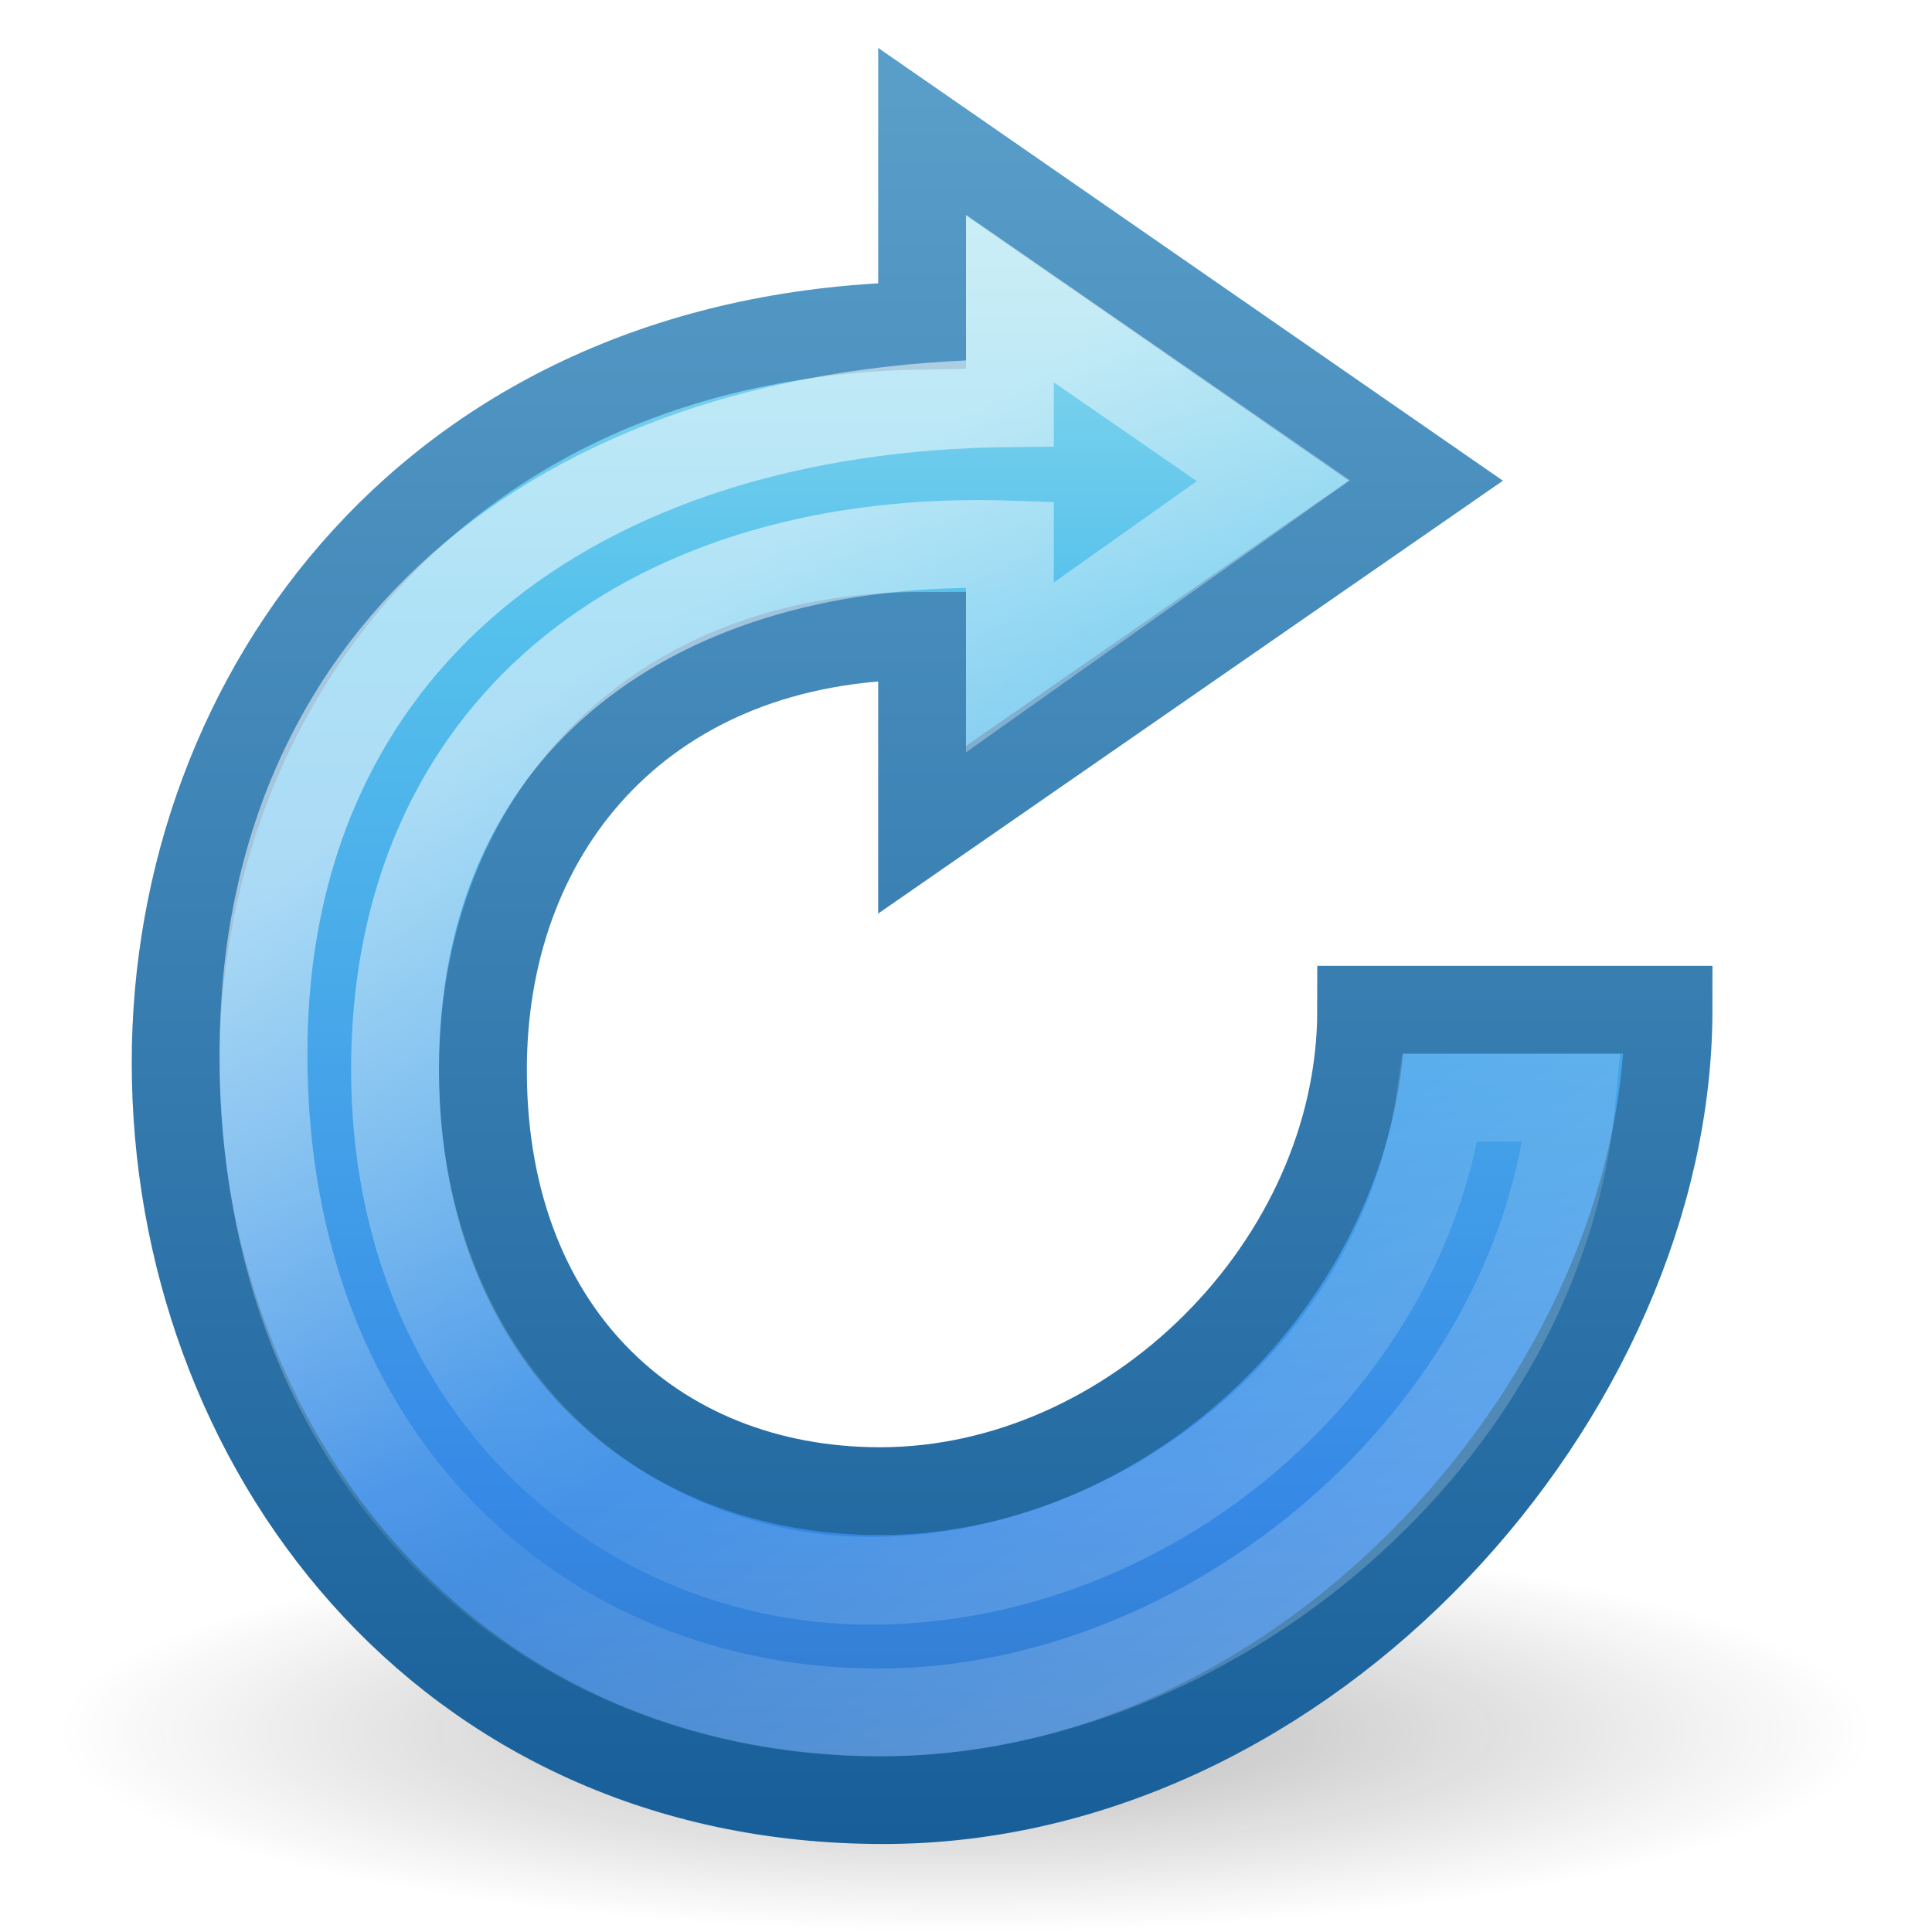
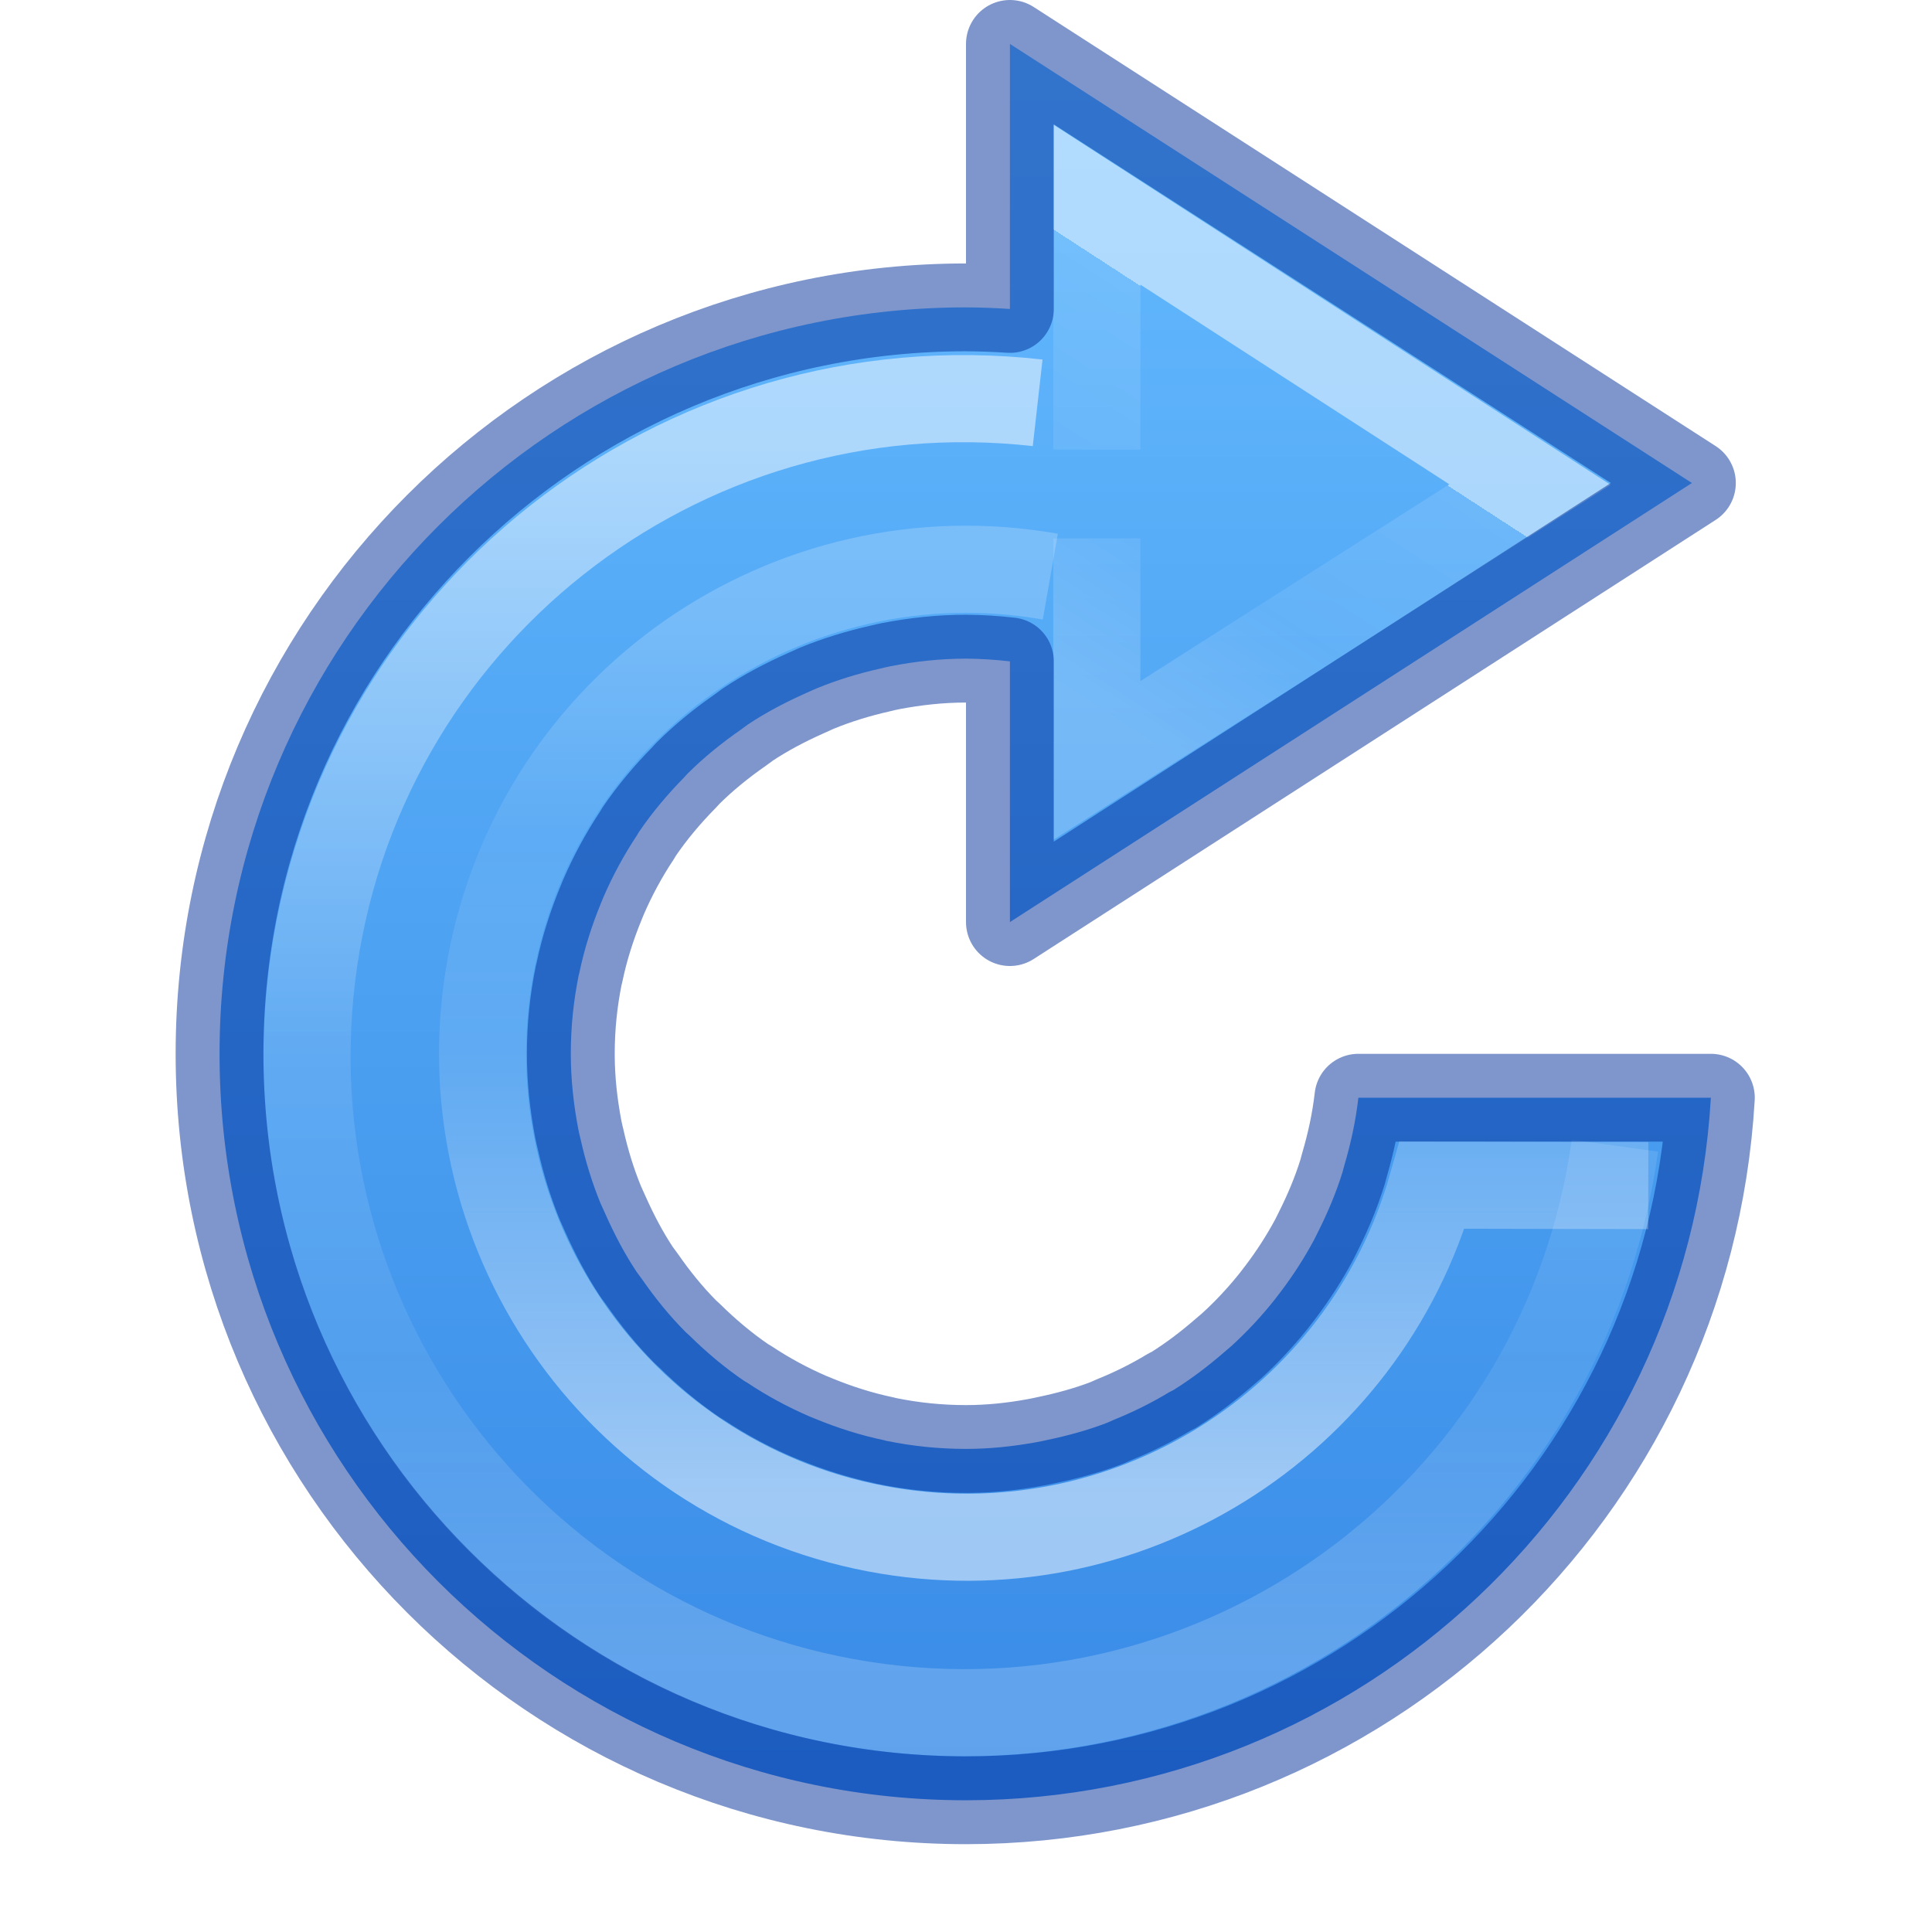
- <svg xmlns="http://www.w3.org/2000/svg" xmlns:xlink="http://www.w3.org/1999/xlink" version="1.0" width="22" height="22" id="svg2">
-   <defs id="defs4">
-     <linearGradient id="linearGradient3807">
-       <stop offset="0" style="stop-color:#90dbec;stop-opacity:1;" id="stop3809" />
-       <stop id="stop3811" style="stop-color:#55c1ec;stop-opacity:1;" offset="0.203" />
-       <stop id="stop3813" style="stop-color:#3689e6;stop-opacity:1;" offset="0.653" />
-       <stop offset="1" style="stop-color:#2b63a0;stop-opacity:1;" id="stop3815" />
+ <svg xmlns="http://www.w3.org/2000/svg" xmlns:xlink="http://www.w3.org/1999/xlink" version="1.1" width="22" height="22" id="svg3792">
+   <defs id="defs3794">
+     <linearGradient id="linearGradient1541">
+       <stop offset="0" style="stop-color:#ffffff;stop-opacity:1" id="stop1533" />
+       <stop offset="0" style="stop-color:#ffffff;stop-opacity:0.235" id="stop1535" />
+       <stop offset="0.539" style="stop-color:#ffffff;stop-opacity:0.157" id="stop1537" />
+       <stop offset="1" style="stop-color:#ffffff;stop-opacity:0.392" id="stop1539" />
    </linearGradient>
-     <linearGradient id="linearGradient3795">
-       <stop style="stop-color:#185f9a;stop-opacity:1;" offset="0" id="stop3797" />
-       <stop style="stop-color:#599ec9;stop-opacity:1;" offset="1" id="stop3799" />
+     <linearGradient id="linearGradient1228">
+       <stop id="stop1220" style="stop-color:#ffffff;stop-opacity:1" offset="0" />
+       <stop id="stop1222" style="stop-color:#ffffff;stop-opacity:0.235" offset="0.5" />
+       <stop id="stop1224" style="stop-color:#ffffff;stop-opacity:0.157" offset="0.75" />
+       <stop id="stop1226" style="stop-color:#ffffff;stop-opacity:0.392" offset="1" />
    </linearGradient>
-     <linearGradient gradientTransform="matrix(0.4275654,0,0,0.4294678,0.8395411,0.04712375)" xlink:href="#linearGradient3818" id="linearGradient3824" x1="20.269" y1="13.169" x2="38.166" y2="39.673" gradientUnits="userSpaceOnUse" />
-     <linearGradient id="linearGradient3818">
-       <stop style="stop-color:#ffffff;stop-opacity:1;" offset="0" id="stop3820" />
-       <stop id="stop3819" offset="0.469" style="stop-color:#ffffff;stop-opacity:0.235;" />
-       <stop id="stop3817" offset="0.571" style="stop-color:#ffffff;stop-opacity:0.157;" />
-       <stop style="stop-color:#ffffff;stop-opacity:0.392;" offset="1" id="stop3822" />
+     <linearGradient id="linearGradient4382">
+       <stop offset="0" style="stop-color:#64baff;stop-opacity:1" id="stop4384" />
+       <stop offset="1" style="stop-color:#3689e6;stop-opacity:1" id="stop4386" />
    </linearGradient>
-     <linearGradient y2="59.429" x2="26.881" y1="5.139" x1="26.881" gradientTransform="matrix(0.4116389,0,0,0.4135616,1.351071,0.2899406)" gradientUnits="userSpaceOnUse" id="linearGradient4140" xlink:href="#linearGradient3807" />
-     <linearGradient id="linearGradient5105-262-943-861-6">
-       <stop id="stop2487-9" style="stop-color:#0d0d0d;stop-opacity:1" offset="0" />
-       <stop id="stop2489-9" style="stop-color:#0d0d0d;stop-opacity:0" offset="1" />
+     <linearGradient id="linearGradient8662-7">
+       <stop id="stop8664-0" style="stop-color:#000000;stop-opacity:1" offset="0" />
+       <stop id="stop8666-1" style="stop-color:#000000;stop-opacity:0" offset="1" />
    </linearGradient>
-     <radialGradient r="8.062" fy="19.031" fx="11.25" cy="19.031" cx="11.25" gradientTransform="matrix(1.282164,0,0,0.2827279,-3.424349,14.33985)" gradientUnits="userSpaceOnUse" id="radialGradient3204" xlink:href="#linearGradient5105-262-943-861-6" />
-     <linearGradient xlink:href="#linearGradient3795" id="linearGradient3801" x1="17.125" y1="20.938" x2="17.125" y2="1.056" gradientUnits="userSpaceOnUse" />
+     <linearGradient xlink:href="#linearGradient1228" id="linearGradient1218-9-9" gradientUnits="userSpaceOnUse" gradientTransform="matrix(0.6065801,0,0,0.606749,15.7289,-6.904303)" x1="-2.85" y1="39.397" x2="-2.85" y2="22.916" />
+     <linearGradient xlink:href="#linearGradient1228" id="linearGradient1218-7" gradientUnits="userSpaceOnUse" gradientTransform="matrix(0.8235545,0,0,0.8237254,17.38947,-13.63309)" x1="-6.388" y1="22.767" x2="-6.388" y2="39.523" />
+     <linearGradient y2="33.39" x2="26.435" y1="27.803" x1="30.027" gradientTransform="matrix(0.6462877,0,0,0.6530884,-3.878936,-13.25109)" gradientUnits="userSpaceOnUse" id="linearGradient4273-1-6-8-5-8" xlink:href="#linearGradient1541" />
+     <radialGradient gradientTransform="matrix(0.9411765,0,0,0.2823525,-46.94118,19.69412)" gradientUnits="userSpaceOnUse" xlink:href="#linearGradient8662-7" id="radialGradient3120-6" fy="4.625" fx="62.625" r="10.625" cy="4.625" cx="62.625" />
+     <linearGradient xlink:href="#linearGradient4382" id="linearGradient1252-6" gradientUnits="userSpaceOnUse" gradientTransform="matrix(0.8047894,0,0,0.6016574,-1665.821,-1933.195)" x1="2082.573" y1="3213.947" x2="2082.573" y2="3247.298" />
  </defs>
-   <path style="opacity:0.3;fill:url(#radialGradient3204);fill-opacity:1;fill-rule:nonzero;stroke:none;stroke-width:1;marker:none;visibility:visible;display:inline;overflow:visible" id="path2621" d="M 21.337,19.721 C 21.337,20.979 16.709,22 11,22 5.291,22 0.663,20.979 0.663,19.721 0.663,18.462 5.291,17.441 11,17.441 c 5.709,0 10.337,1.021 10.337,2.279 l 0,0 z" />
-   <path style="fill:url(#linearGradient4140);fill-opacity:1;stroke:url(#linearGradient3801);stroke-width:1;stroke-opacity:1;display:inline" id="path3884" d="m 10.5,1.5 5.736,3.974 -5.736,3.974 0,-2.208 c -3.108,0 -4.963,2.12 -5,4.857 -0.041,3.043 1.936,4.883 4.521,4.883 2.878,0 5.479,-2.581 5.479,-5.482 l 3.5,0 c 0,4.351 -4.09,9 -8.942,9 C 5.047,20.5 2,16.449 2,12.098 2,7.913 4.945,3.797 10.5,3.708 z" />
-   <path d="m 11.5,3.4 3,2.074 -3,2.126 0,-1.4 C 7.453,6.065 4.585,8.22 4.5,12 c -0.085,3.78 2.609,6.044 5.5,6 3.063,-0.046 5.957,-2.397 6.4,-5.5 l 1.5,0 c -0.349,3.849 -4.112,7.003 -7.9,7 C 6.212,19.497 3,16.685 3,12 3,7.315 6.549,4.638 11.5,4.591 z" id="path3814" style="opacity:0.53;fill:none;fill-opacity:1;stroke:url(#linearGradient3824);stroke-width:1;stroke-opacity:1;display:inline" />
+   <path style="opacity:0.99;vector-effect:none;fill:url(#linearGradient1252-6);fill-opacity:1;stroke:none;stroke-width:1;stroke-linecap:butt;stroke-linejoin:miter;stroke-miterlimit:4;stroke-dasharray:none;stroke-dashoffset:0;stroke-opacity:1;marker:none" d="M 11.5,0.5 V 3.518 C 11.334,3.507 11.167,3.501 11,3.5 6.306,3.5 2.5,7.306 2.5,12 c 2.7e-5,4.694 3.806,8.5 8.5,8.5 4.499,-0.002 8.218,-3.509 8.482,-8 h -1 -3.014 c -0.03,0.266 -0.087,0.523 -0.16,0.771 -0.007,0.026 -0.014,0.052 -0.021,0.078 -0.073,0.234 -0.167,0.457 -0.275,0.672 -0.017,0.034 -0.033,0.068 -0.051,0.102 -0.111,0.206 -0.237,0.401 -0.377,0.586 -0.026,0.035 -0.053,0.069 -0.08,0.104 -0.146,0.182 -0.305,0.353 -0.477,0.51 -0.028,0.024 -0.056,0.049 -0.084,0.072 -0.182,0.158 -0.373,0.304 -0.578,0.432 -0.016,0.009 -0.033,0.017 -0.049,0.025 -0.2,0.121 -0.411,0.226 -0.629,0.314 -0.028,0.013 -0.056,0.025 -0.084,0.037 -0.219,0.084 -0.448,0.146 -0.682,0.195 -0.044,0.01 -0.088,0.019 -0.133,0.027 -0.257,0.046 -0.52,0.074 -0.789,0.074 -0.307,0 -0.605,-0.031 -0.895,-0.09 -0.004,-6.46e-4 -0.008,-0.001 -0.012,-0.002 -0.007,-0.001 -0.013,-0.004 -0.02,-0.006 -0.274,-0.057 -0.538,-0.142 -0.791,-0.246 -0.022,-0.009 -0.044,-0.018 -0.066,-0.027 -0.247,-0.107 -0.482,-0.234 -0.703,-0.381 -0.013,-0.008 -0.026,-0.016 -0.039,-0.023 C 8.251,15.573 8.044,15.398 7.852,15.209 c -0.015,-0.014 -0.03,-0.027 -0.045,-0.041 -0.184,-0.185 -0.349,-0.389 -0.498,-0.604 -0.02,-0.026 -0.039,-0.053 -0.059,-0.08 -0.137,-0.206 -0.252,-0.426 -0.354,-0.654 -0.02,-0.043 -0.04,-0.087 -0.059,-0.131 -0.095,-0.232 -0.169,-0.474 -0.225,-0.723 -0.01,-0.04 -0.019,-0.079 -0.027,-0.119 C 6.532,12.579 6.5,12.294 6.5,12 c 0,-0.307 0.031,-0.605 0.09,-0.895 l 0.002,-0.006 c 0.002,-0.009 0.004,-0.017 0.006,-0.025 0.057,-0.274 0.142,-0.538 0.246,-0.791 0.009,-0.022 0.018,-0.044 0.027,-0.066 0.107,-0.247 0.234,-0.482 0.381,-0.703 0.008,-0.013 0.016,-0.026 0.023,-0.039 C 7.427,9.251 7.602,9.044 7.791,8.852 7.805,8.836 7.818,8.821 7.832,8.807 8.017,8.623 8.221,8.458 8.436,8.309 8.462,8.289 8.489,8.269 8.516,8.25 8.722,8.113 8.942,7.998 9.17,7.896 9.213,7.876 9.257,7.857 9.301,7.838 9.532,7.743 9.775,7.669 10.024,7.613 10.063,7.604 10.103,7.594 10.143,7.586 10.421,7.532 10.706,7.5 11,7.5 c 0.167,0.001 0.334,0.012 0.5,0.031 V 10.5 l 7.766,-5 z" id="path1036-9-4-3" />
+   <path id="path4271-3-1-2-9-1" d="M 12.49,5.12 V 2.33 l 4.932,3.188 -4.932,3.142 V 6.131" style="color:#000000;clip-rule:nonzero;display:inline;overflow:visible;visibility:visible;opacity:0.5;isolation:auto;mix-blend-mode:normal;color-interpolation:sRGB;color-interpolation-filters:linearRGB;solid-color:#000000;solid-opacity:1;fill:none;fill-opacity:1;fill-rule:nonzero;stroke:url(#linearGradient4273-1-6-8-5-8);stroke-width:0.992;stroke-linecap:butt;stroke-linejoin:miter;stroke-miterlimit:4;stroke-dasharray:none;stroke-dashoffset:0;stroke-opacity:1;marker:none;color-rendering:auto;image-rendering:auto;shape-rendering:auto;text-rendering:auto;enable-background:accumulate" />
+   <path style="opacity:0.5;vector-effect:none;fill:none;fill-opacity:1;stroke:url(#linearGradient1218-7);stroke-width:0.992;stroke-linecap:butt;stroke-linejoin:miter;stroke-miterlimit:4;stroke-dasharray:none;stroke-dashoffset:0;stroke-opacity:1;marker:none" id="path1187-5" d="m 18.389,13.046 a 7.481,7.481 0 0 1 -8.373,6.394 7.481,7.481 0 0 1 -6.465,-8.319 7.481,7.481 0 0 1 8.265,-6.534" />
+   <path style="opacity:0.5;vector-effect:none;fill:none;fill-opacity:1;stroke:#002e99;stroke-width:1;stroke-linecap:round;stroke-linejoin:round;stroke-miterlimit:4;stroke-dasharray:none;stroke-dashoffset:0;stroke-opacity:1;marker:none" d="M 11.5,0.5 V 3.518 C 11.334,3.507 11.167,3.501 11,3.5 6.306,3.5 2.5,7.306 2.5,12 c 2.7e-5,4.694 3.806,8.5 8.5,8.5 4.499,-0.002 8.218,-3.509 8.482,-8 h -1 -3.014 c -0.03,0.266 -0.087,0.523 -0.16,0.771 -0.007,0.026 -0.014,0.052 -0.021,0.078 -0.073,0.234 -0.167,0.457 -0.275,0.672 -0.017,0.034 -0.033,0.068 -0.051,0.102 -0.111,0.206 -0.237,0.401 -0.377,0.586 -0.026,0.035 -0.053,0.069 -0.08,0.104 -0.146,0.182 -0.305,0.353 -0.477,0.51 -0.028,0.024 -0.056,0.049 -0.084,0.072 -0.182,0.158 -0.373,0.304 -0.578,0.432 -0.016,0.009 -0.033,0.017 -0.049,0.025 -0.2,0.121 -0.411,0.226 -0.629,0.314 -0.028,0.013 -0.056,0.025 -0.084,0.037 -0.219,0.084 -0.448,0.146 -0.682,0.195 -0.044,0.01 -0.088,0.019 -0.133,0.027 C 11.532,16.472 11.269,16.5 11,16.5 c -0.307,0 -0.605,-0.031 -0.895,-0.09 -0.004,-6.46e-4 -0.008,-0.001 -0.012,-0.002 -0.007,-0.001 -0.013,-0.004 -0.02,-0.006 -0.274,-0.057 -0.538,-0.142 -0.791,-0.246 -0.022,-0.009 -0.044,-0.018 -0.066,-0.027 -0.247,-0.107 -0.482,-0.234 -0.703,-0.381 -0.013,-0.008 -0.026,-0.016 -0.039,-0.023 C 8.251,15.573 8.044,15.398 7.852,15.209 c -0.015,-0.014 -0.03,-0.027 -0.045,-0.041 -0.184,-0.185 -0.349,-0.389 -0.498,-0.604 -0.02,-0.026 -0.039,-0.053 -0.059,-0.08 -0.137,-0.206 -0.252,-0.426 -0.354,-0.654 -0.02,-0.043 -0.04,-0.087 -0.059,-0.131 -0.095,-0.232 -0.169,-0.474 -0.225,-0.723 -0.01,-0.04 -0.019,-0.079 -0.027,-0.119 C 6.532,12.579 6.5,12.294 6.5,12 c 0,-0.307 0.031,-0.605 0.09,-0.895 l 0.002,-0.006 c 0.002,-0.009 0.004,-0.017 0.006,-0.025 0.057,-0.274 0.142,-0.538 0.246,-0.791 0.009,-0.022 0.018,-0.044 0.027,-0.066 0.107,-0.247 0.234,-0.482 0.381,-0.703 0.008,-0.013 0.016,-0.026 0.023,-0.039 C 7.427,9.251 7.602,9.044 7.791,8.852 c 0.014,-0.015 0.027,-0.03 0.041,-0.045 0.185,-0.184 0.389,-0.349 0.604,-0.498 0.026,-0.02 0.053,-0.039 0.08,-0.059 0.206,-0.137 0.426,-0.252 0.654,-0.354 0.043,-0.02 0.087,-0.04 0.131,-0.059 0.232,-0.095 0.474,-0.169 0.723,-0.225 0.04,-0.01 0.079,-0.019 0.119,-0.027 C 10.421,7.532 10.706,7.5 11,7.5 c 0.167,0.001 0.334,0.012 0.5,0.031 V 10.5 l 7.766,-5 z" id="path1036-9-4" />
+   <path id="path1187-2-5" style="opacity:0.5;vector-effect:none;fill:none;fill-opacity:1;stroke:url(#linearGradient1218-9-9);stroke-width:0.992;stroke-linecap:butt;stroke-linejoin:miter;stroke-miterlimit:4;stroke-dasharray:none;stroke-dashoffset:0;stroke-opacity:1;marker:none" d="M 18.769,13.5 16.309,13.495 C 15.541,16.218 12.805,17.944 9.978,17.407 7.003,16.841 5.042,13.981 5.586,11.002 6.131,8.023 8.977,6.042 11.96,6.566" />
</svg>
